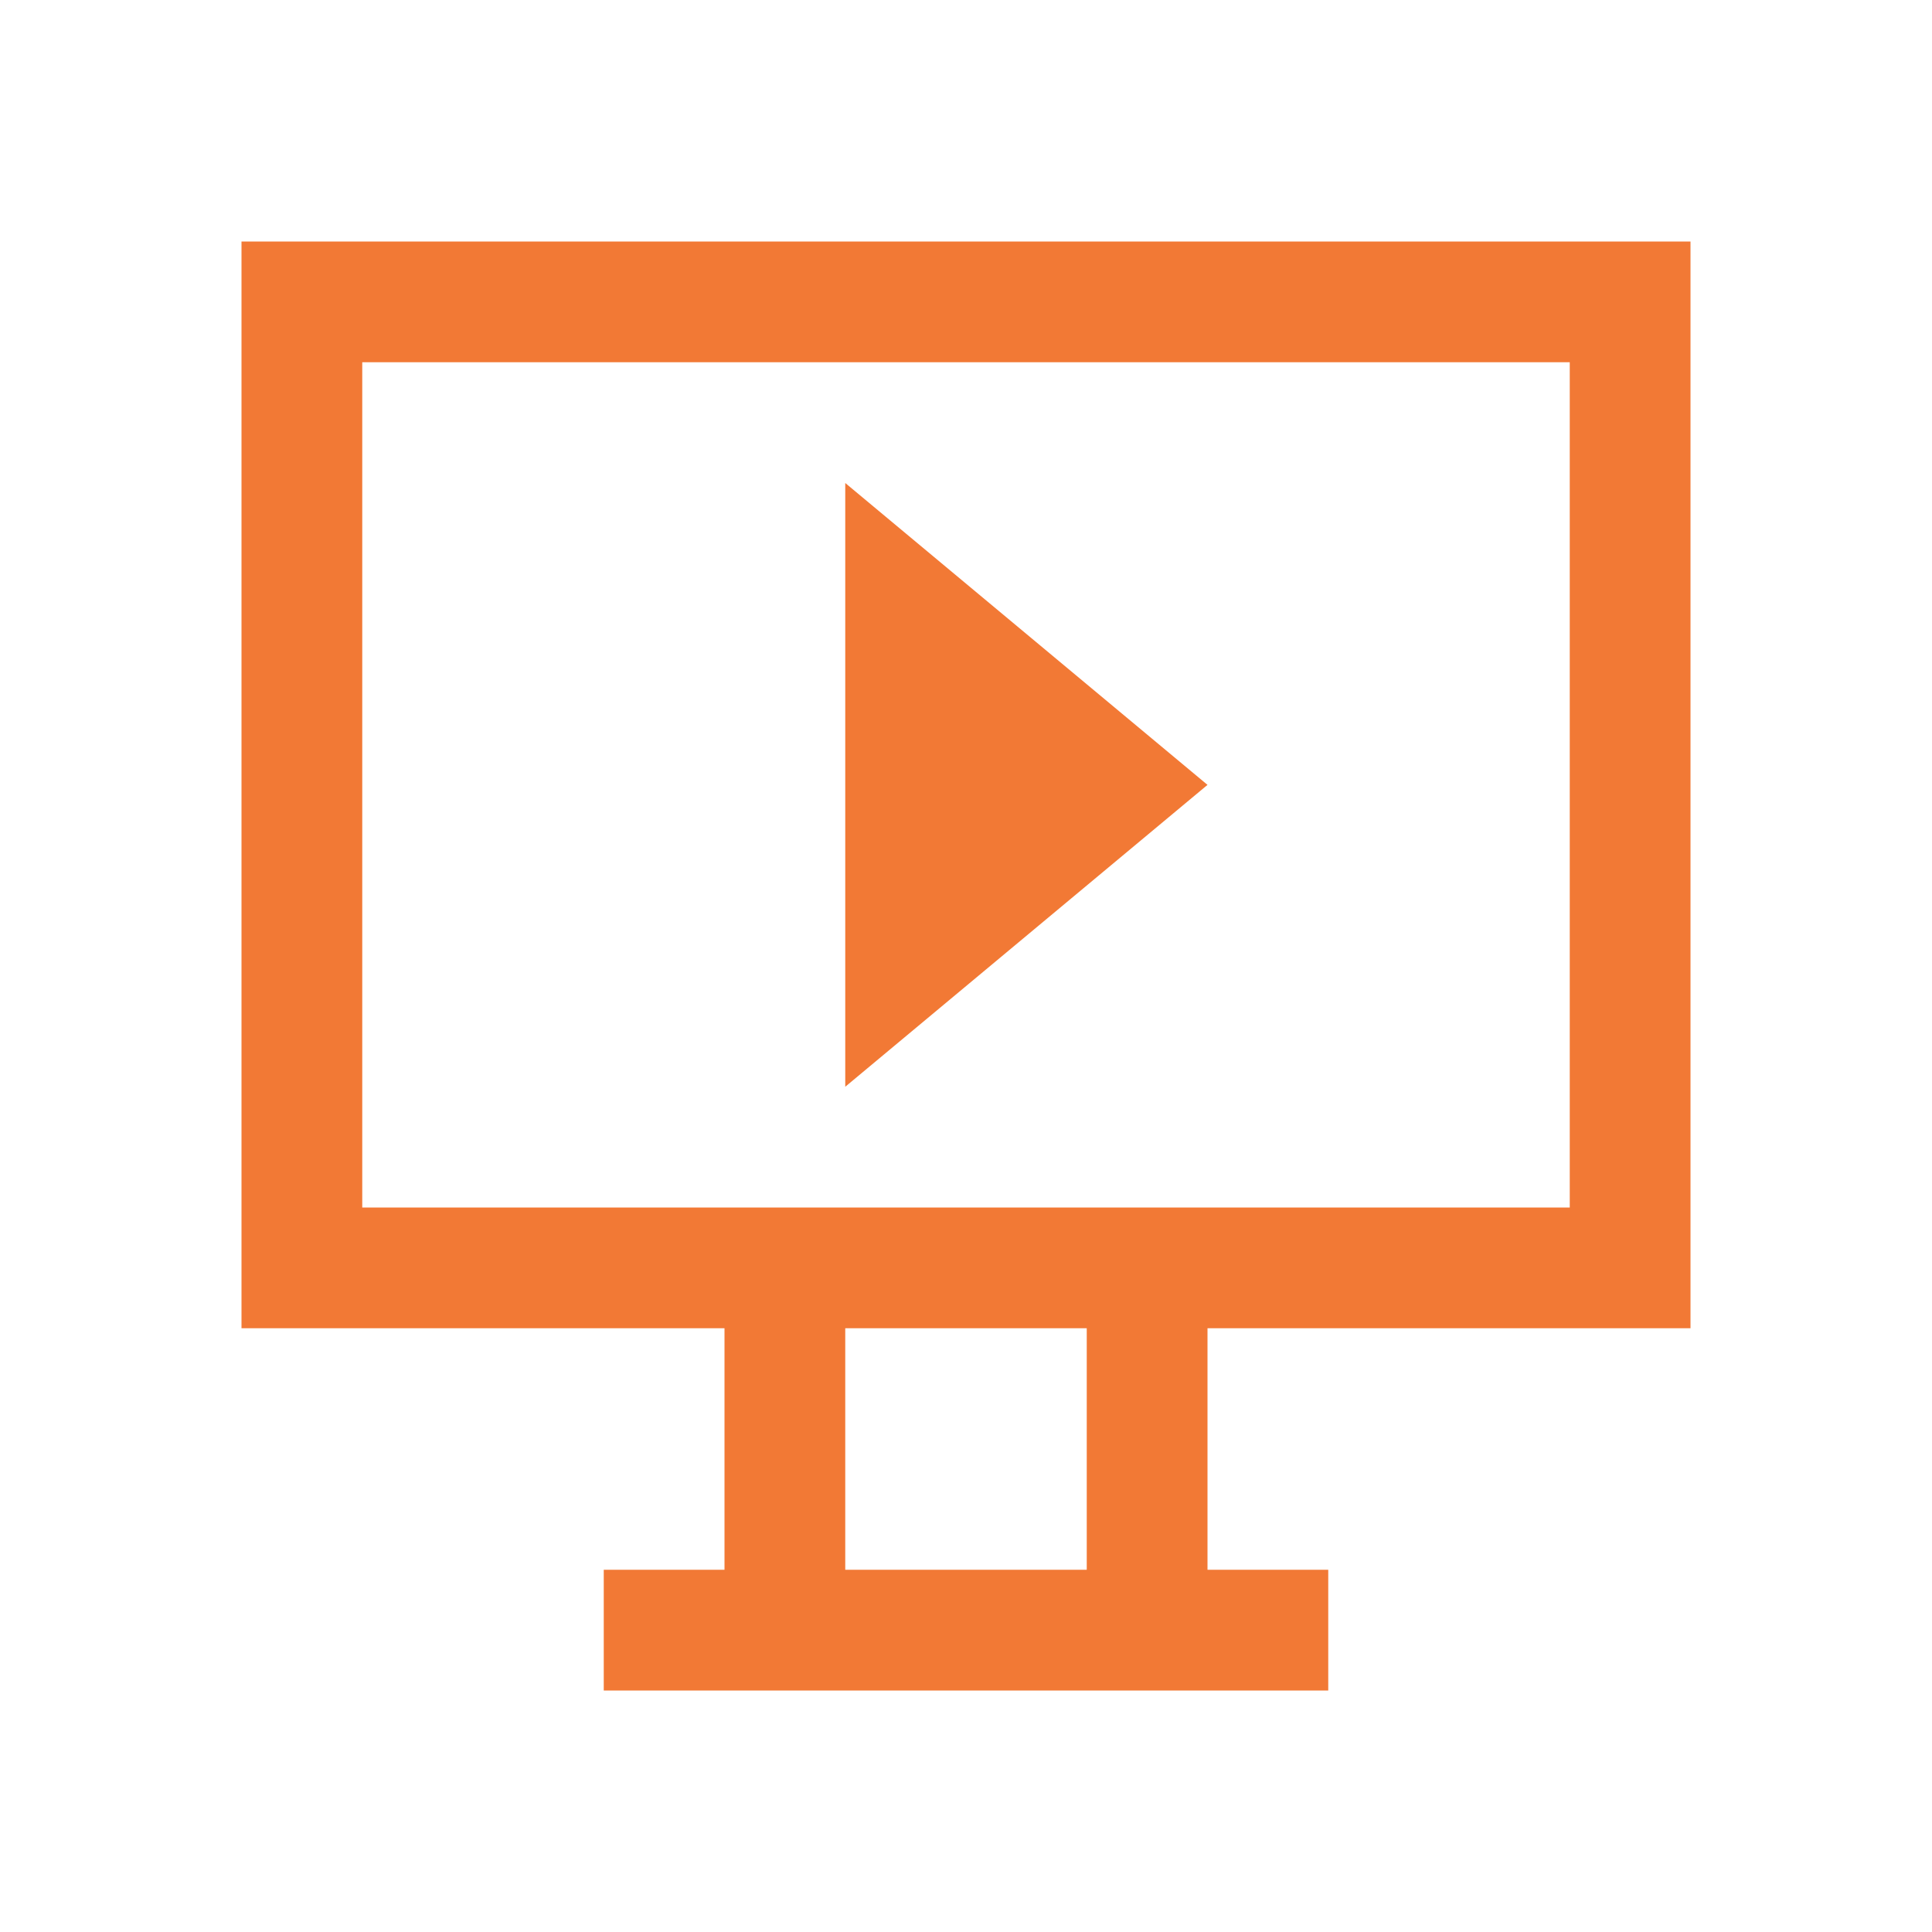
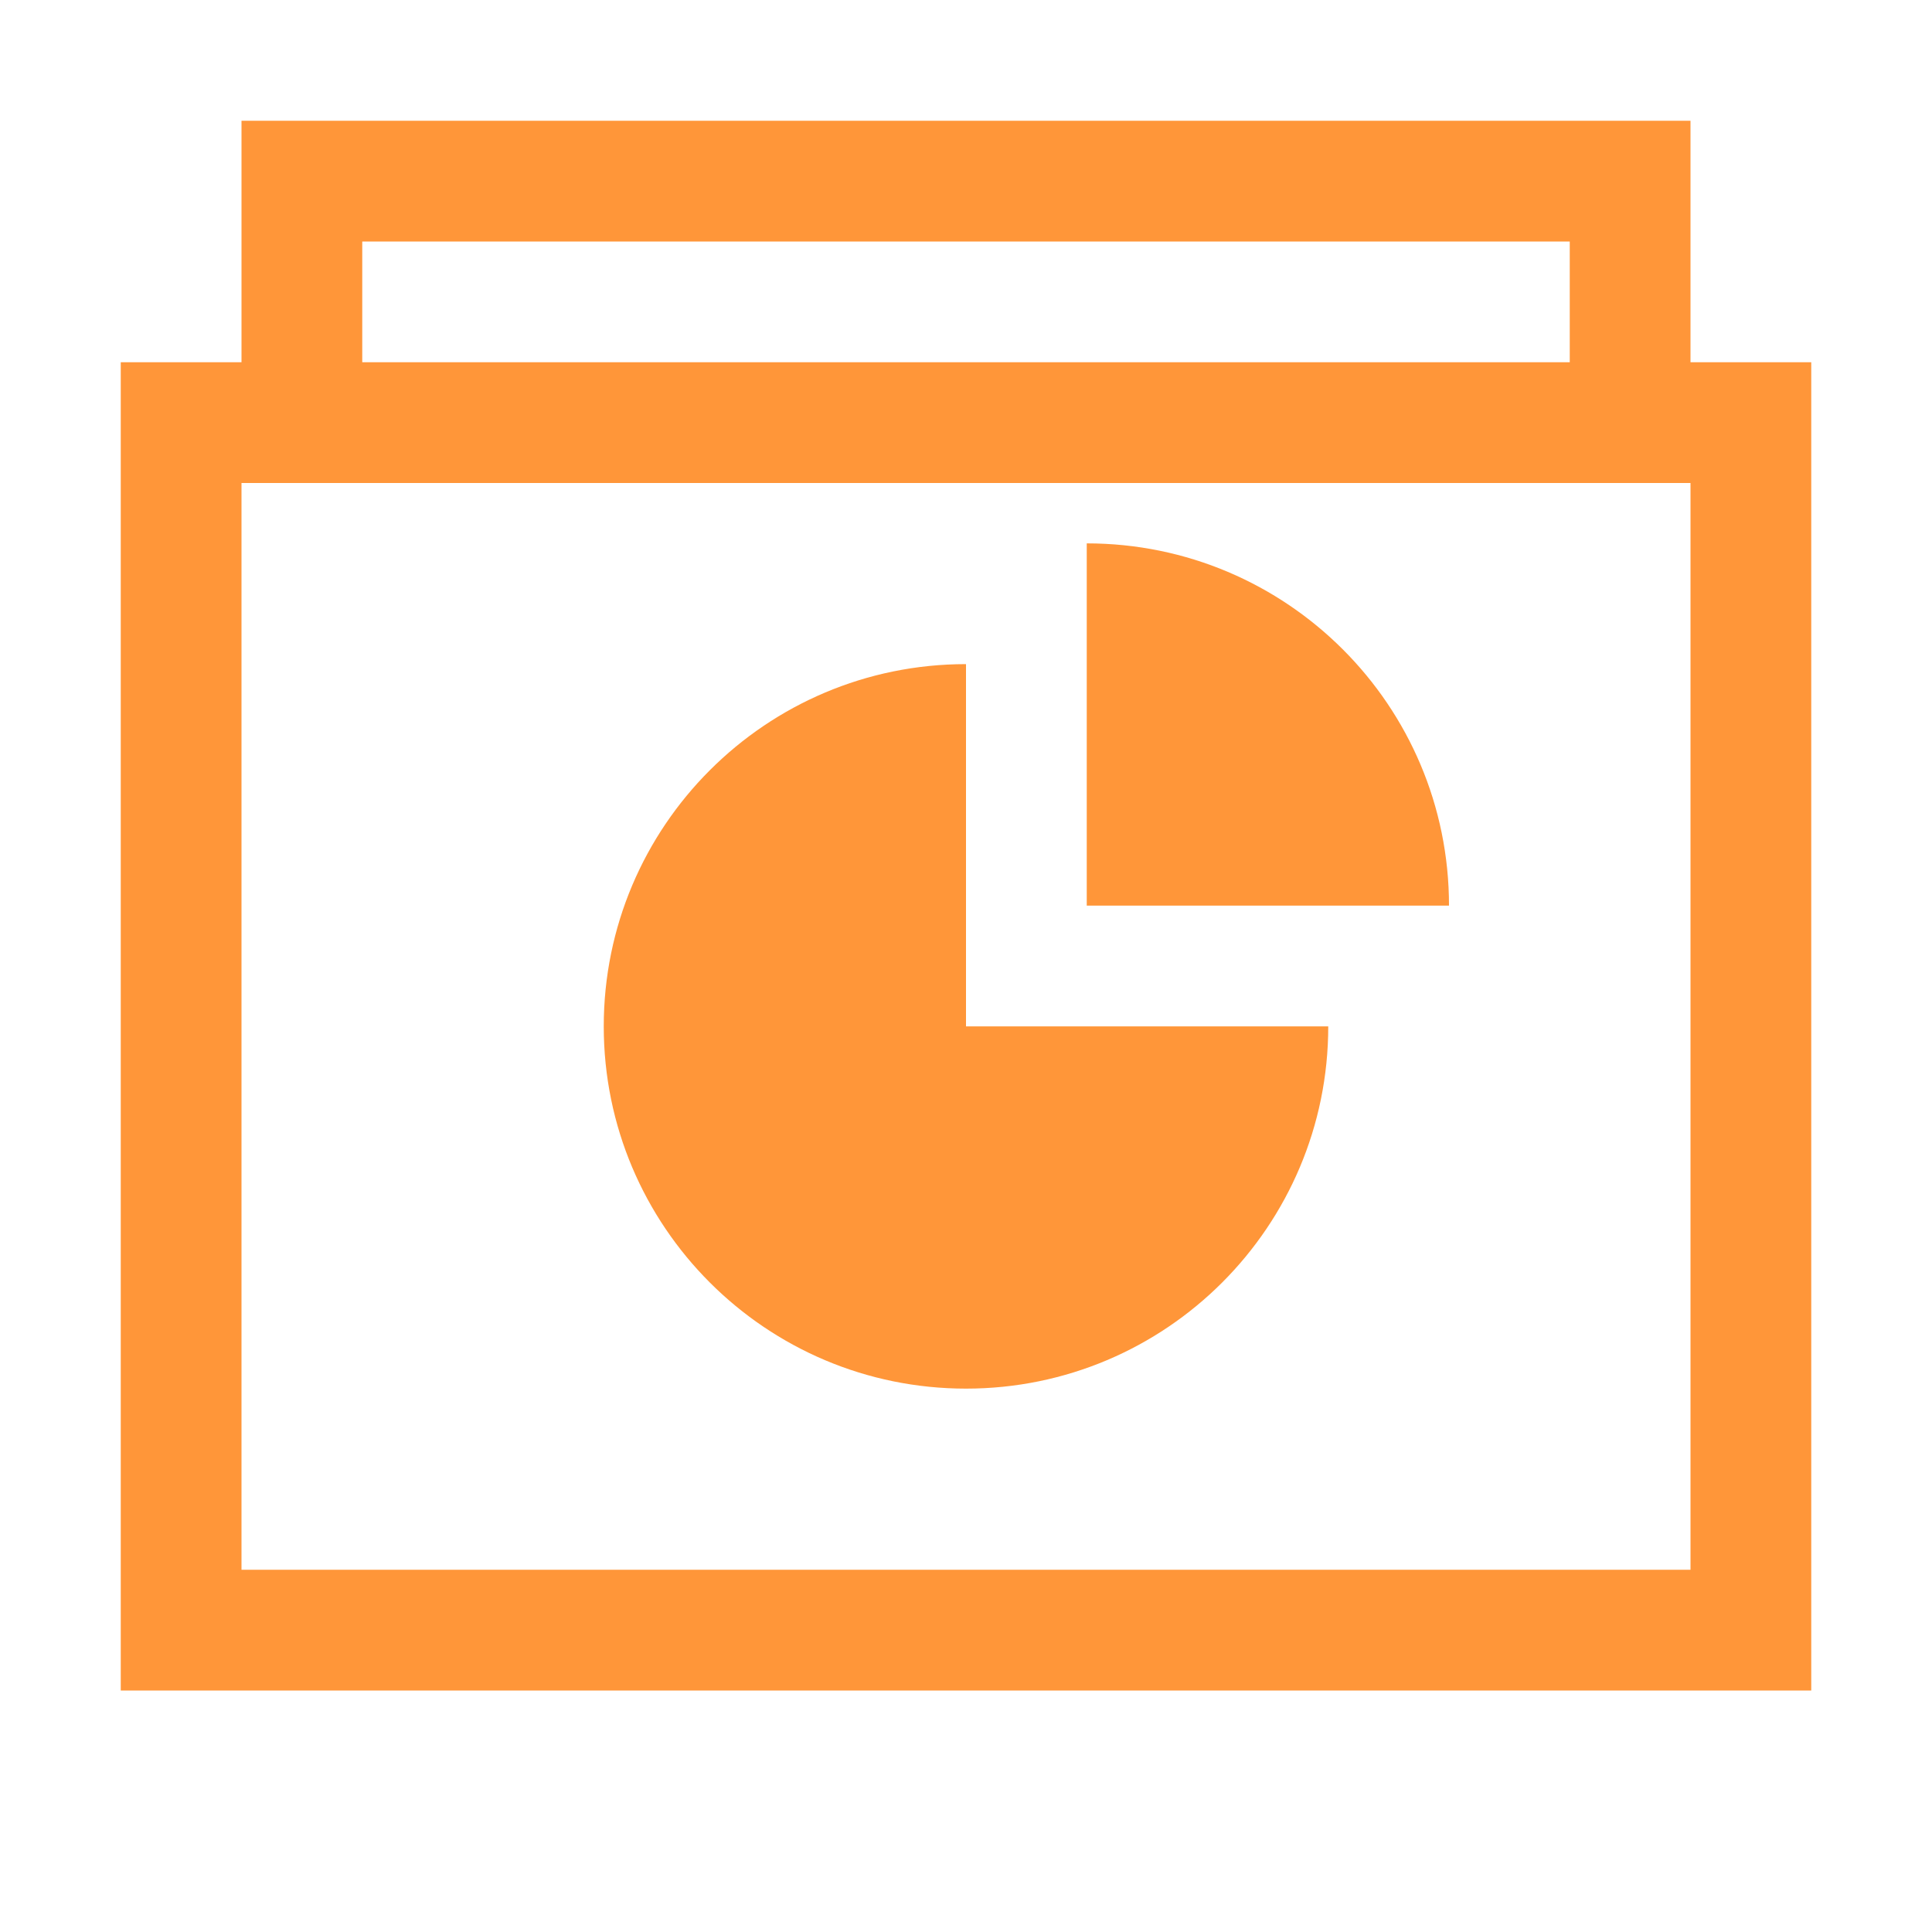
- <svg xmlns="http://www.w3.org/2000/svg" viewBox="0 0 16 16">
-   <path d="m2 2v9h4v2h-1v1h6v-1h-1v-2h4v-9zm1 1h10v7h-10zm4 1v5l3-2.5zm0 7h2v2h-2z" fill="#f27935" />
+ <svg xmlns="http://www.w3.org/2000/svg" height="16" viewBox="0 0 16 16" width="16">
+   <path d="m2 1v2h-1v11h14v-11h-1v-2zm1 1h10v1h-10zm-1 2h12v9h-12zm7 .5v3h3c0-1.657-1.343-3-3-3zm-1 1c-1.657 0-3 1.343-3 3 0 1.657 1.343 3 3 3s3-1.343 3-3h-3z" fill="#ff8b23" opacity=".9" />
</svg>
